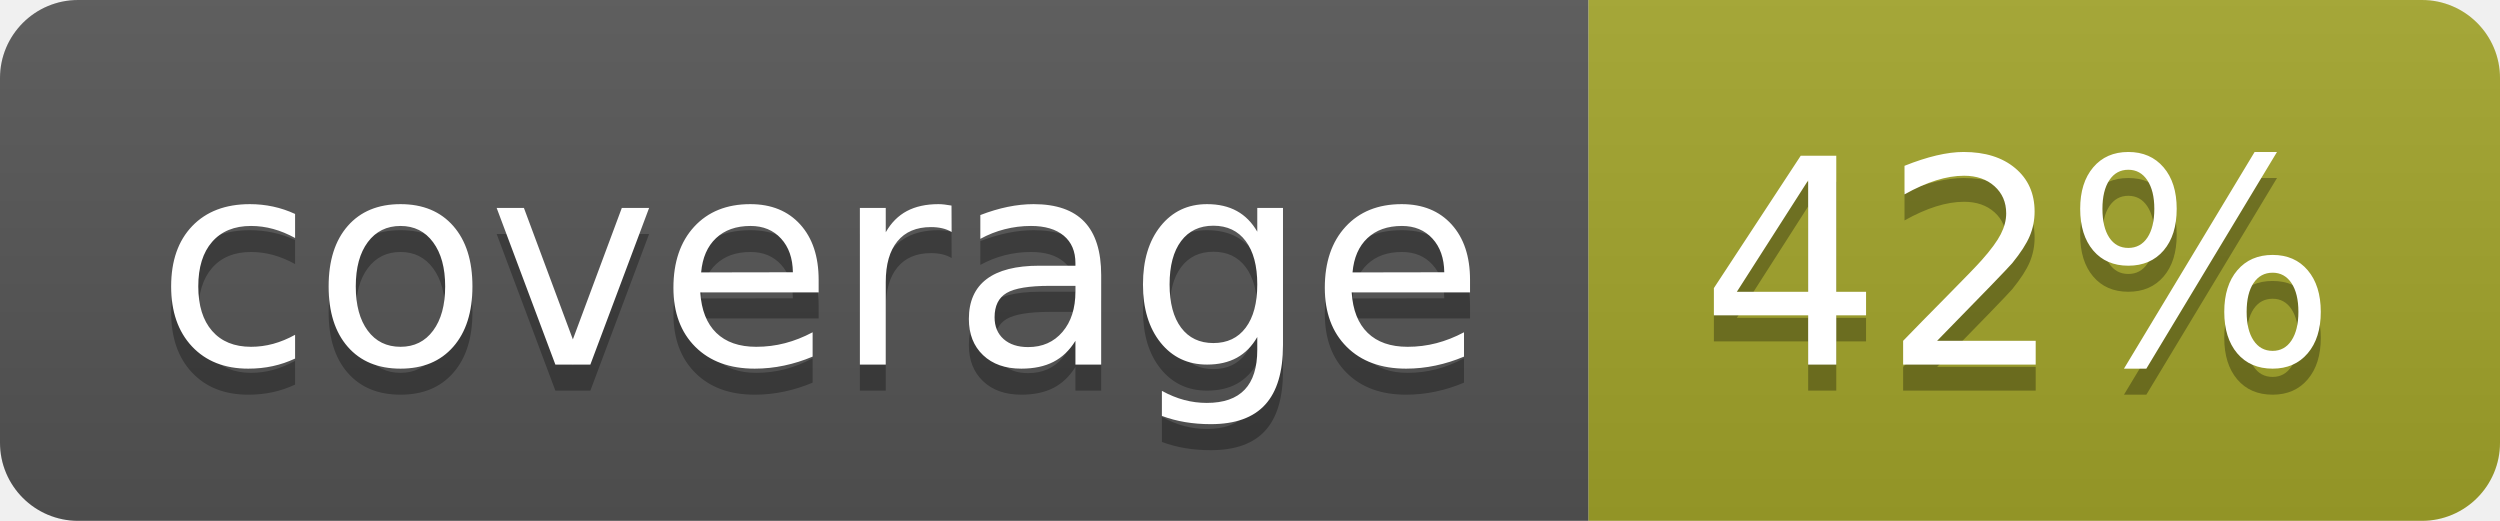
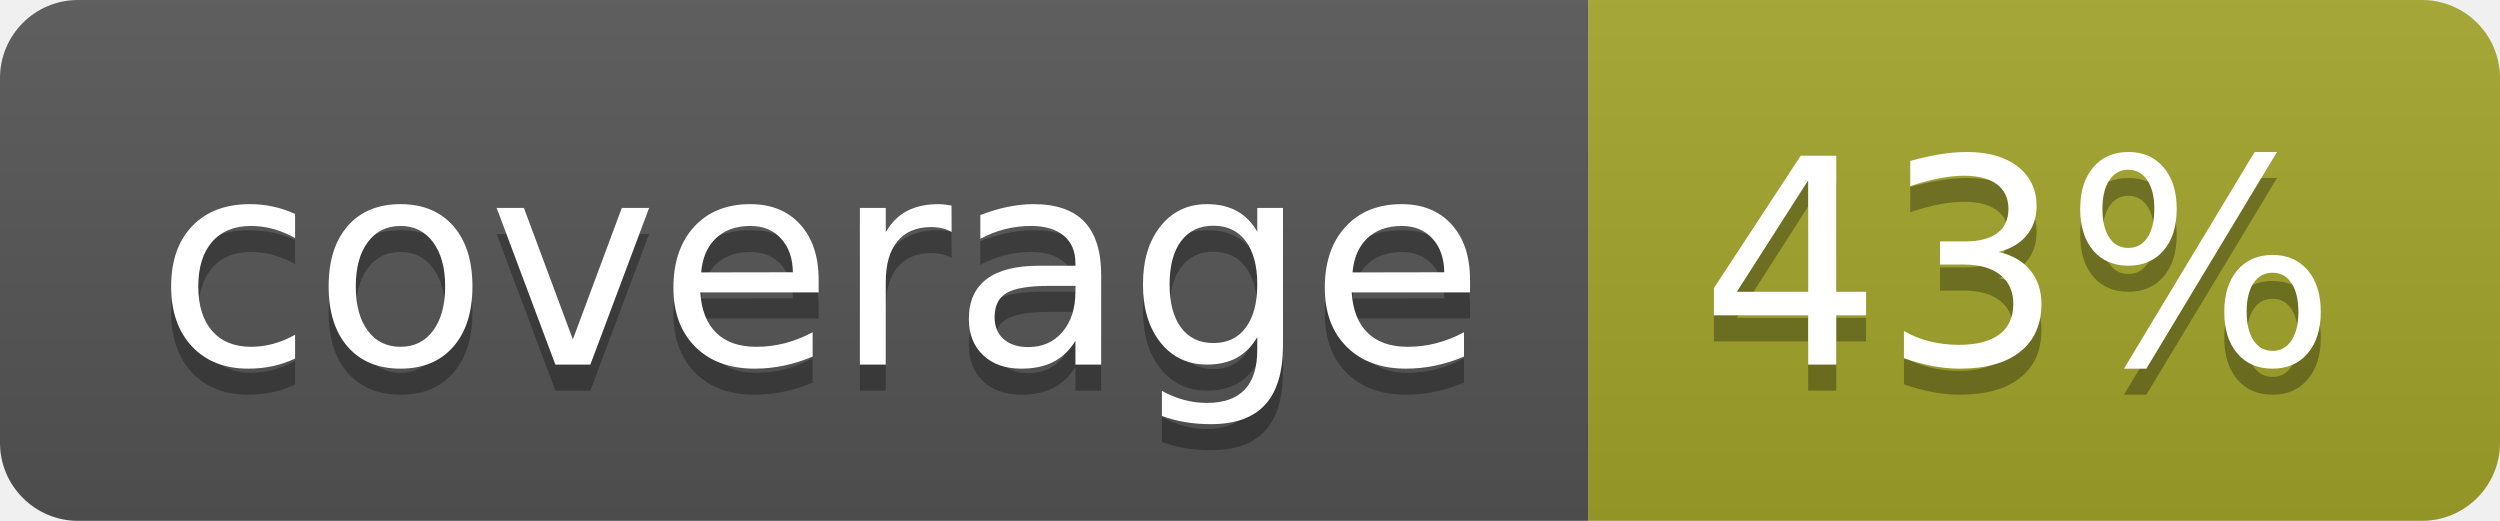
<svg xmlns="http://www.w3.org/2000/svg" width="96" height="20">
  <linearGradient id="b" x2="0" y2="100%">
    <stop offset="0" stop-color="#bbb" stop-opacity=".1" />
    <stop offset="1" stop-opacity=".1" />
  </linearGradient>
  <clipPath id="a">
    <rect width="96" height="20" rx="3" fill="#fff" />
  </clipPath>
  <g clip-path="url(#a)">
    <path fill="#555" d="M0 0h61v20H0z" />
    <path fill="#A3A52A" d="M61 0h35v20H61z" />
    <path fill="url(#b)" d="M0 0h96v20H0z" />
  </g>
  <g fill="#fff" text-anchor="middle" font-family="DejaVu Sans,Verdana,Geneva,sans-serif" font-size="110">
    <text x="315" y="150" fill="#010101" fill-opacity=".3" transform="scale(.1)" textLength="510">coverage</text>
    <text x="315" y="140" transform="scale(.1)" textLength="510">coverage</text>
-     <text x="775" y="150" fill="#010101" fill-opacity=".3" transform="scale(.1)" textLength="250">42%</text>
-     <text x="775" y="140" transform="scale(.1)" textLength="250">42%</text>
+     <text x="775" y="150" fill="#010101" fill-opacity=".3" transform="scale(.1)" textLength="250">43%</text>
+     <text x="775" y="140" transform="scale(.1)" textLength="250">43%</text>
  </g>
</svg>
